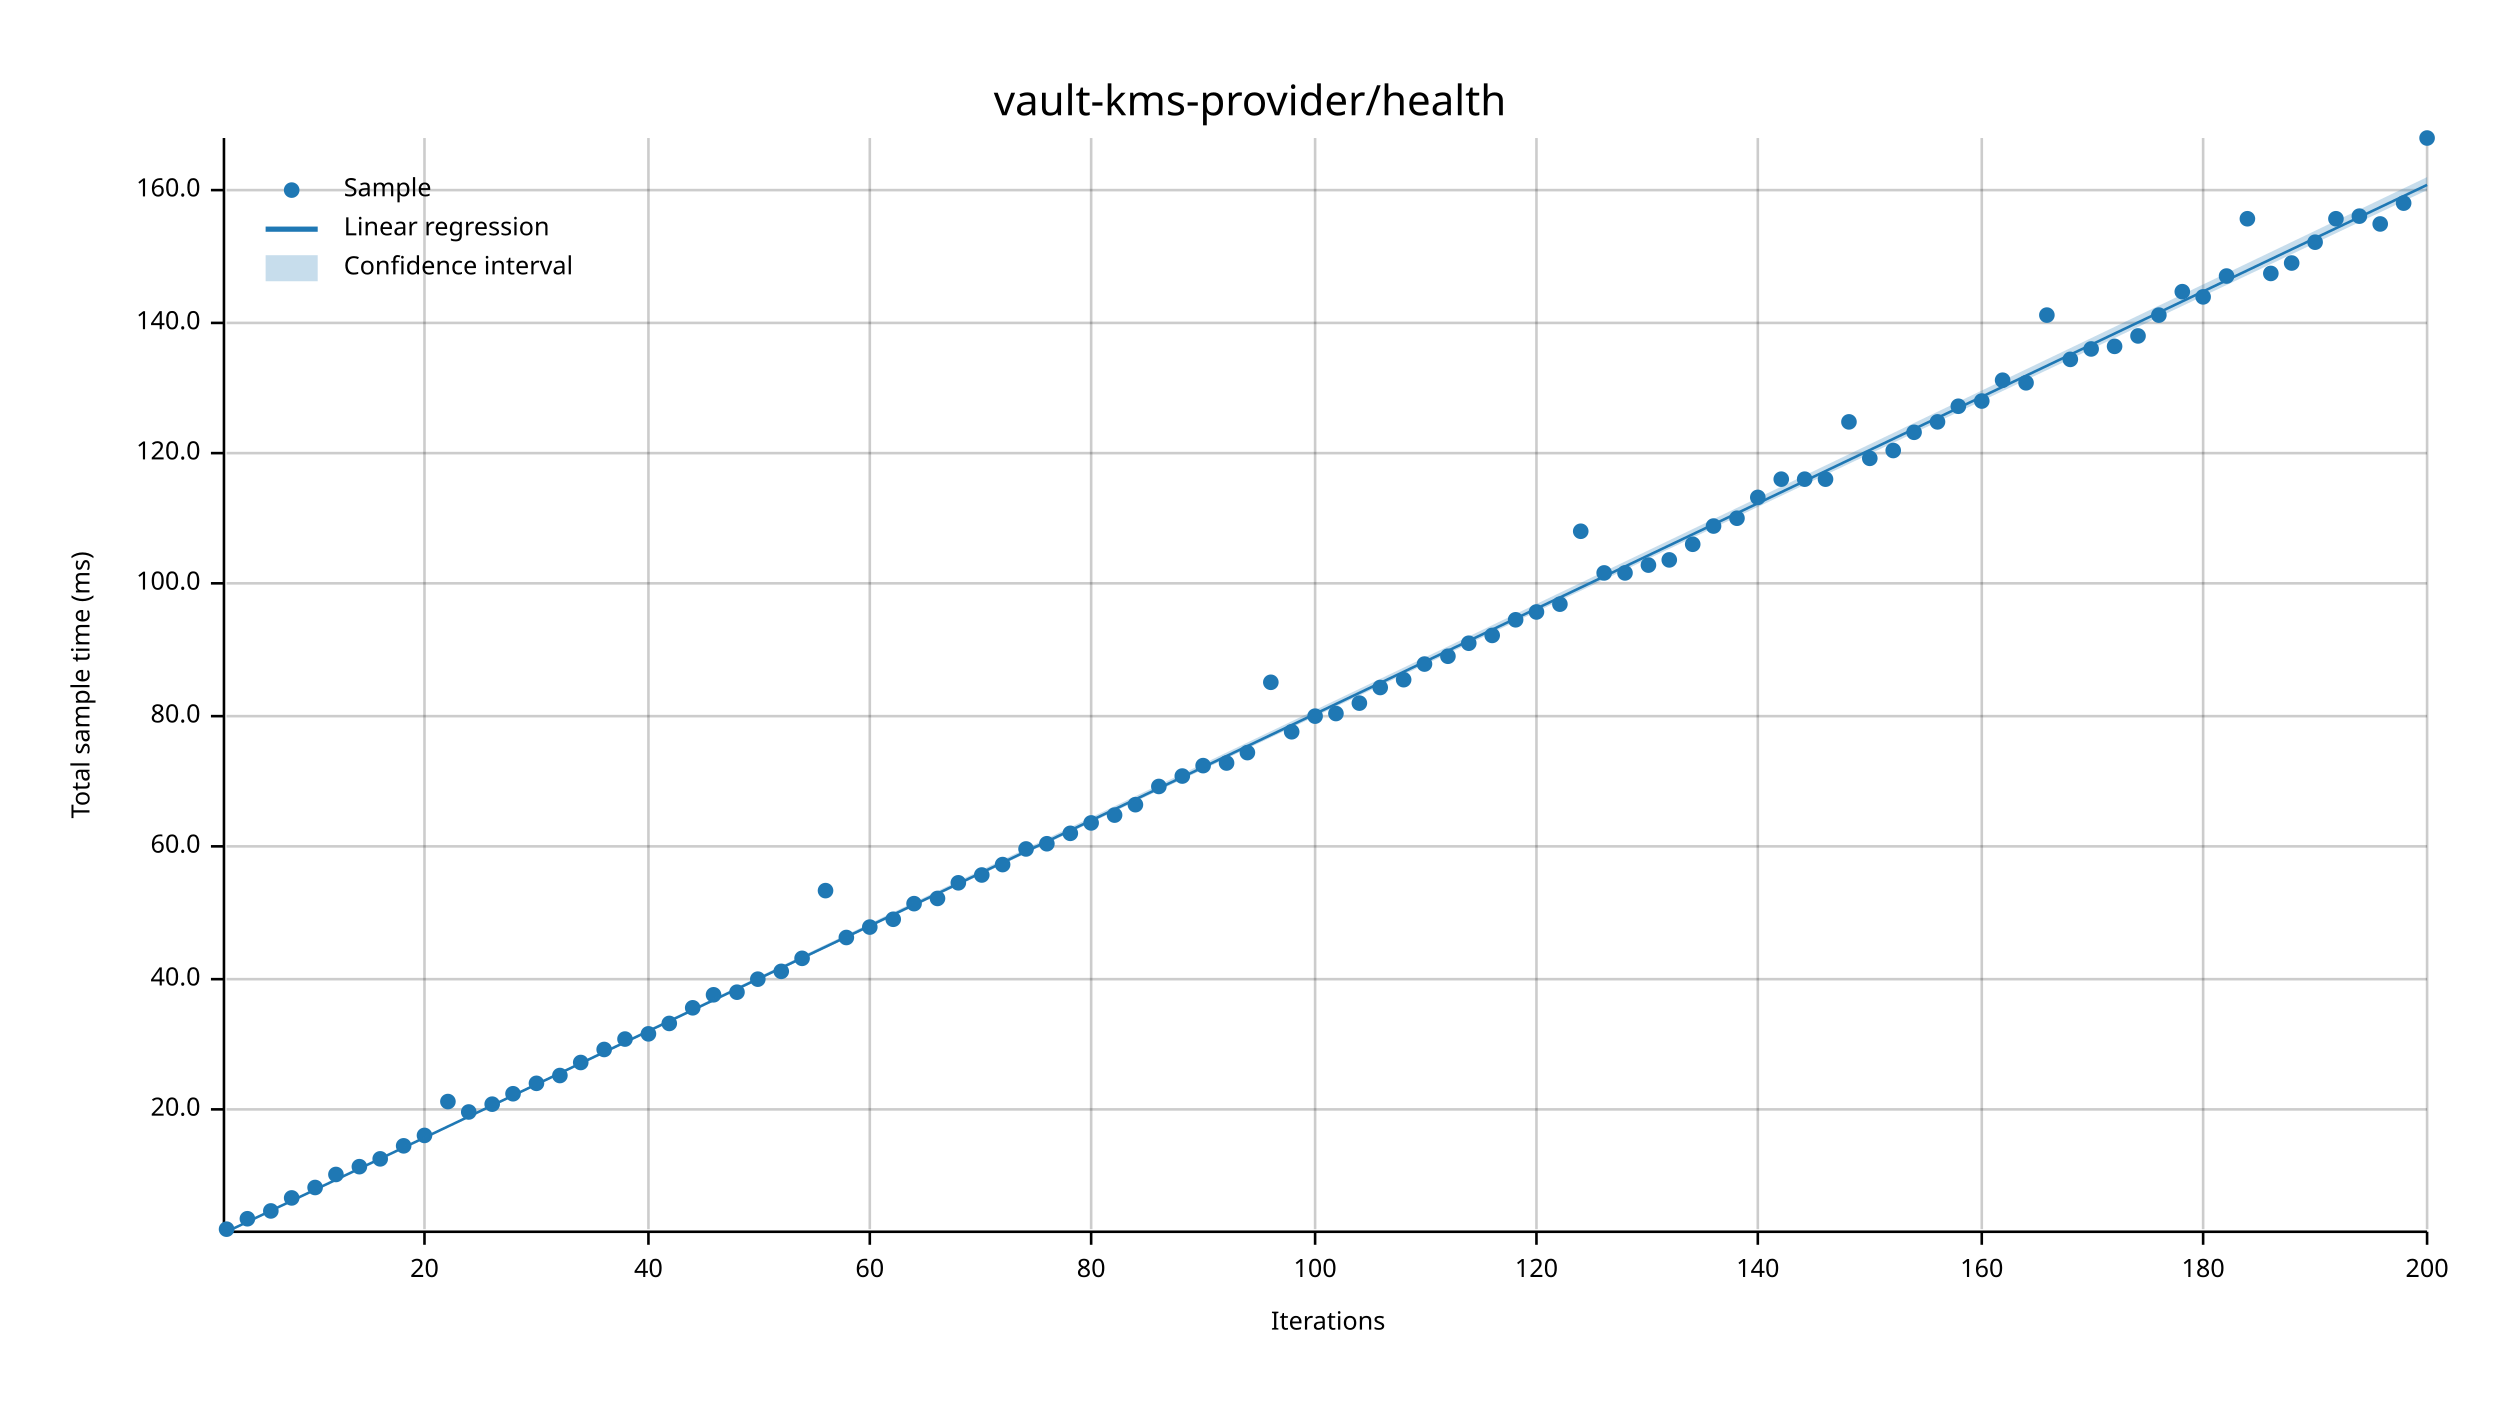
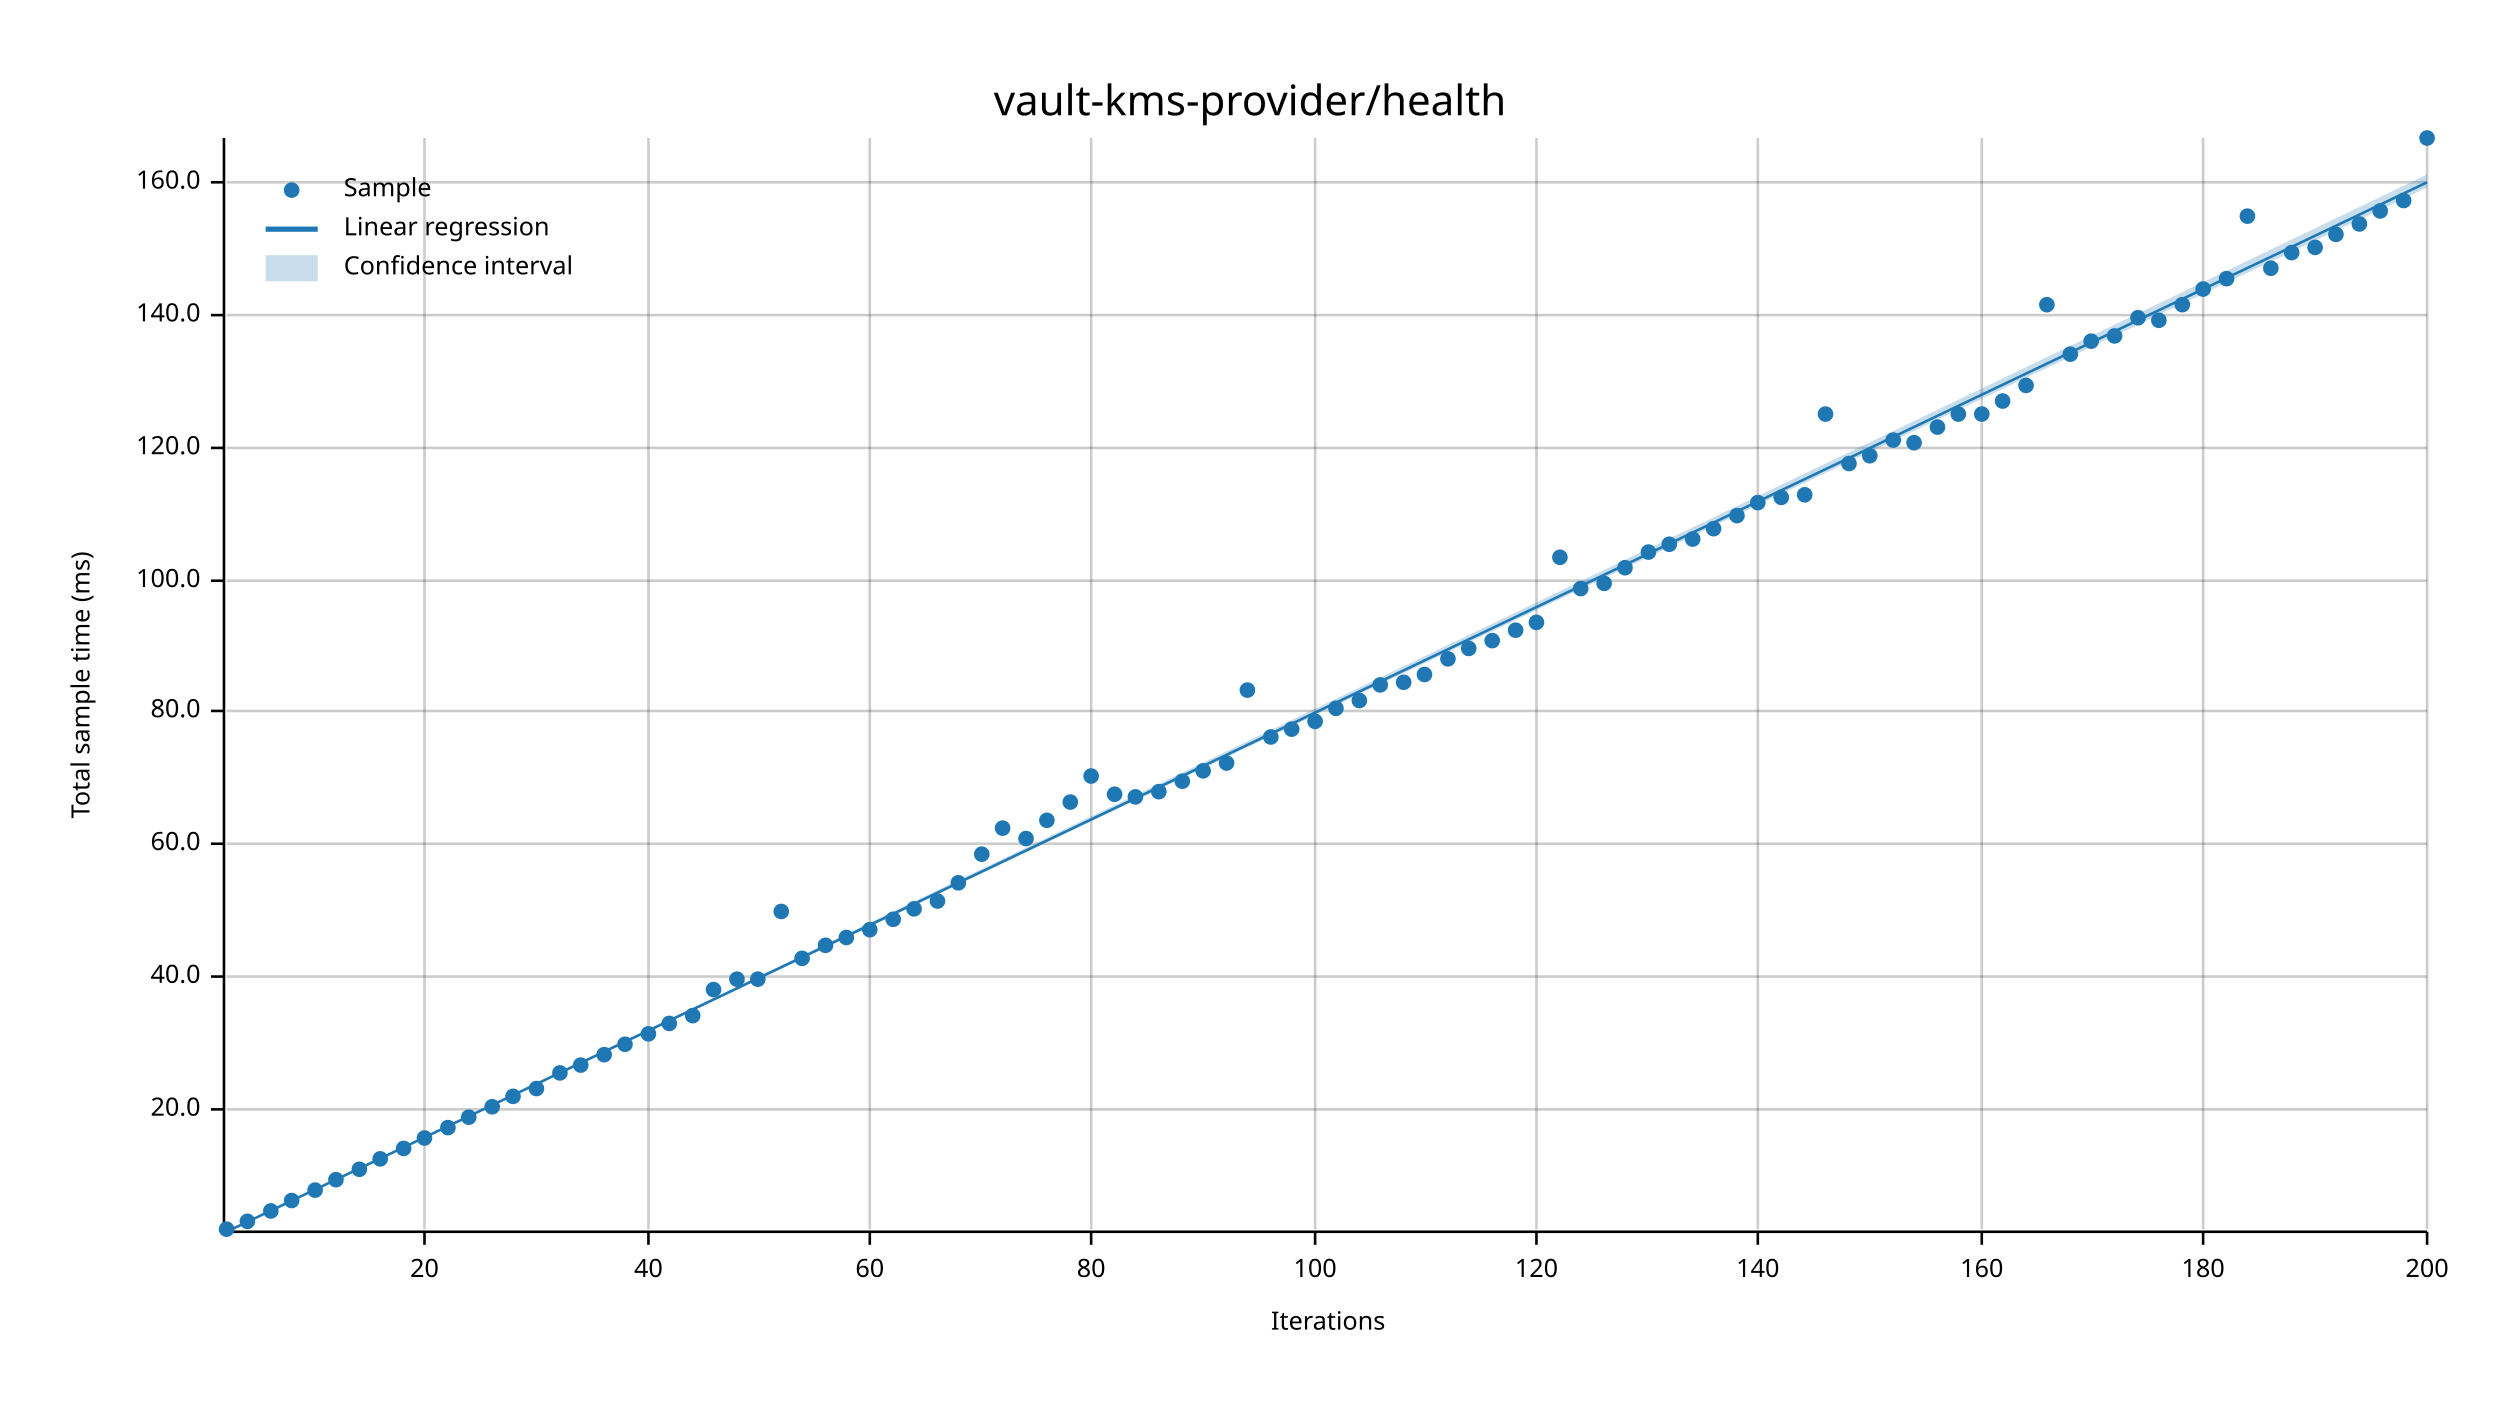
<svg xmlns="http://www.w3.org/2000/svg" width="960" height="540" viewBox="0 0 960 540">
  <text x="480" y="32" dy="0.76em" text-anchor="middle" font-family="sans-serif" font-size="16.129" opacity="1" fill="#000000">
vault-kms-provider/health
</text>
  <text x="27" y="263" dy="0.76em" text-anchor="middle" font-family="sans-serif" font-size="9.677" opacity="1" fill="#000000" transform="rotate(270, 27, 263)">
Total sample time (ms)
</text>
  <text x="510" y="513" dy="-0.5ex" text-anchor="middle" font-family="sans-serif" font-size="9.677" opacity="1" fill="#000000">
Iterations
</text>
  <line opacity="0.2" stroke="#000000" stroke-width="1" x1="163" y1="472" x2="163" y2="53" />
  <line opacity="0.2" stroke="#000000" stroke-width="1" x1="249" y1="472" x2="249" y2="53" />
  <line opacity="0.2" stroke="#000000" stroke-width="1" x1="334" y1="472" x2="334" y2="53" />
  <line opacity="0.2" stroke="#000000" stroke-width="1" x1="419" y1="472" x2="419" y2="53" />
  <line opacity="0.2" stroke="#000000" stroke-width="1" x1="505" y1="472" x2="505" y2="53" />
  <line opacity="0.2" stroke="#000000" stroke-width="1" x1="590" y1="472" x2="590" y2="53" />
  <line opacity="0.2" stroke="#000000" stroke-width="1" x1="675" y1="472" x2="675" y2="53" />
  <line opacity="0.2" stroke="#000000" stroke-width="1" x1="761" y1="472" x2="761" y2="53" />
  <line opacity="0.2" stroke="#000000" stroke-width="1" x1="846" y1="472" x2="846" y2="53" />
  <line opacity="0.2" stroke="#000000" stroke-width="1" x1="932" y1="472" x2="932" y2="53" />
  <line opacity="0.2" stroke="#000000" stroke-width="1" x1="87" y1="426" x2="932" y2="426" />
-   <line opacity="0.2" stroke="#000000" stroke-width="1" x1="87" y1="376" x2="932" y2="376" />
-   <line opacity="0.2" stroke="#000000" stroke-width="1" x1="87" y1="325" x2="932" y2="325" />
-   <line opacity="0.2" stroke="#000000" stroke-width="1" x1="87" y1="275" x2="932" y2="275" />
-   <line opacity="0.2" stroke="#000000" stroke-width="1" x1="87" y1="224" x2="932" y2="224" />
-   <line opacity="0.2" stroke="#000000" stroke-width="1" x1="87" y1="174" x2="932" y2="174" />
-   <line opacity="0.2" stroke="#000000" stroke-width="1" x1="87" y1="124" x2="932" y2="124" />
-   <line opacity="0.2" stroke="#000000" stroke-width="1" x1="87" y1="73" x2="932" y2="73" />
+   <line opacity="0.2" stroke="#000000" stroke-width="1" x1="87" y1="375" x2="932" y2="375" />
+   <line opacity="0.2" stroke="#000000" stroke-width="1" x1="87" y1="324" x2="932" y2="324" />
+   <line opacity="0.2" stroke="#000000" stroke-width="1" x1="87" y1="273" x2="932" y2="273" />
+   <line opacity="0.2" stroke="#000000" stroke-width="1" x1="87" y1="223" x2="932" y2="223" />
+   <line opacity="0.2" stroke="#000000" stroke-width="1" x1="87" y1="172" x2="932" y2="172" />
+   <line opacity="0.2" stroke="#000000" stroke-width="1" x1="87" y1="121" x2="932" y2="121" />
+   <line opacity="0.2" stroke="#000000" stroke-width="1" x1="87" y1="70" x2="932" y2="70" />
  <polyline fill="none" opacity="1" stroke="#000000" stroke-width="1" points="86,53 86,472 " />
  <text x="77" y="426" dy="0.5ex" text-anchor="end" font-family="sans-serif" font-size="9.677" opacity="1" fill="#000000">
20.0
</text>
  <polyline fill="none" opacity="1" stroke="#000000" stroke-width="1" points="81,426 86,426 " />
-   <text x="77" y="376" dy="0.5ex" text-anchor="end" font-family="sans-serif" font-size="9.677" opacity="1" fill="#000000">
+   <text x="77" y="375" dy="0.5ex" text-anchor="end" font-family="sans-serif" font-size="9.677" opacity="1" fill="#000000">
40.0
</text>
-   <polyline fill="none" opacity="1" stroke="#000000" stroke-width="1" points="81,376 86,376 " />
-   <text x="77" y="325" dy="0.5ex" text-anchor="end" font-family="sans-serif" font-size="9.677" opacity="1" fill="#000000">
+   <polyline fill="none" opacity="1" stroke="#000000" stroke-width="1" points="81,375 86,375 " />
+   <text x="77" y="324" dy="0.5ex" text-anchor="end" font-family="sans-serif" font-size="9.677" opacity="1" fill="#000000">
60.0
</text>
-   <polyline fill="none" opacity="1" stroke="#000000" stroke-width="1" points="81,325 86,325 " />
-   <text x="77" y="275" dy="0.5ex" text-anchor="end" font-family="sans-serif" font-size="9.677" opacity="1" fill="#000000">
+   <polyline fill="none" opacity="1" stroke="#000000" stroke-width="1" points="81,324 86,324 " />
+   <text x="77" y="273" dy="0.5ex" text-anchor="end" font-family="sans-serif" font-size="9.677" opacity="1" fill="#000000">
80.0
</text>
-   <polyline fill="none" opacity="1" stroke="#000000" stroke-width="1" points="81,275 86,275 " />
-   <text x="77" y="224" dy="0.5ex" text-anchor="end" font-family="sans-serif" font-size="9.677" opacity="1" fill="#000000">
+   <polyline fill="none" opacity="1" stroke="#000000" stroke-width="1" points="81,273 86,273 " />
+   <text x="77" y="223" dy="0.5ex" text-anchor="end" font-family="sans-serif" font-size="9.677" opacity="1" fill="#000000">
100.0
</text>
-   <polyline fill="none" opacity="1" stroke="#000000" stroke-width="1" points="81,224 86,224 " />
-   <text x="77" y="174" dy="0.5ex" text-anchor="end" font-family="sans-serif" font-size="9.677" opacity="1" fill="#000000">
+   <polyline fill="none" opacity="1" stroke="#000000" stroke-width="1" points="81,223 86,223 " />
+   <text x="77" y="172" dy="0.5ex" text-anchor="end" font-family="sans-serif" font-size="9.677" opacity="1" fill="#000000">
120.0
</text>
-   <polyline fill="none" opacity="1" stroke="#000000" stroke-width="1" points="81,174 86,174 " />
-   <text x="77" y="124" dy="0.5ex" text-anchor="end" font-family="sans-serif" font-size="9.677" opacity="1" fill="#000000">
+   <polyline fill="none" opacity="1" stroke="#000000" stroke-width="1" points="81,172 86,172 " />
+   <text x="77" y="121" dy="0.5ex" text-anchor="end" font-family="sans-serif" font-size="9.677" opacity="1" fill="#000000">
140.0
</text>
-   <polyline fill="none" opacity="1" stroke="#000000" stroke-width="1" points="81,124 86,124 " />
-   <text x="77" y="73" dy="0.5ex" text-anchor="end" font-family="sans-serif" font-size="9.677" opacity="1" fill="#000000">
+   <polyline fill="none" opacity="1" stroke="#000000" stroke-width="1" points="81,121 86,121 " />
+   <text x="77" y="70" dy="0.5ex" text-anchor="end" font-family="sans-serif" font-size="9.677" opacity="1" fill="#000000">
160.0
</text>
-   <polyline fill="none" opacity="1" stroke="#000000" stroke-width="1" points="81,73 86,73 " />
+   <polyline fill="none" opacity="1" stroke="#000000" stroke-width="1" points="81,70 86,70 " />
  <polyline fill="none" opacity="1" stroke="#000000" stroke-width="1" points="87,473 932,473 " />
  <text x="163" y="483" dy="0.76em" text-anchor="middle" font-family="sans-serif" font-size="9.677" opacity="1" fill="#000000">
20
</text>
  <polyline fill="none" opacity="1" stroke="#000000" stroke-width="1" points="163,473 163,478 " />
  <text x="249" y="483" dy="0.76em" text-anchor="middle" font-family="sans-serif" font-size="9.677" opacity="1" fill="#000000">
40
</text>
  <polyline fill="none" opacity="1" stroke="#000000" stroke-width="1" points="249,473 249,478 " />
  <text x="334" y="483" dy="0.76em" text-anchor="middle" font-family="sans-serif" font-size="9.677" opacity="1" fill="#000000">
60
</text>
  <polyline fill="none" opacity="1" stroke="#000000" stroke-width="1" points="334,473 334,478 " />
  <text x="419" y="483" dy="0.76em" text-anchor="middle" font-family="sans-serif" font-size="9.677" opacity="1" fill="#000000">
80
</text>
  <polyline fill="none" opacity="1" stroke="#000000" stroke-width="1" points="419,473 419,478 " />
  <text x="505" y="483" dy="0.76em" text-anchor="middle" font-family="sans-serif" font-size="9.677" opacity="1" fill="#000000">
100
</text>
  <polyline fill="none" opacity="1" stroke="#000000" stroke-width="1" points="505,473 505,478 " />
  <text x="590" y="483" dy="0.76em" text-anchor="middle" font-family="sans-serif" font-size="9.677" opacity="1" fill="#000000">
120
</text>
  <polyline fill="none" opacity="1" stroke="#000000" stroke-width="1" points="590,473 590,478 " />
  <text x="675" y="483" dy="0.76em" text-anchor="middle" font-family="sans-serif" font-size="9.677" opacity="1" fill="#000000">
140
</text>
  <polyline fill="none" opacity="1" stroke="#000000" stroke-width="1" points="675,473 675,478 " />
  <text x="761" y="483" dy="0.76em" text-anchor="middle" font-family="sans-serif" font-size="9.677" opacity="1" fill="#000000">
160
</text>
  <polyline fill="none" opacity="1" stroke="#000000" stroke-width="1" points="761,473 761,478 " />
  <text x="846" y="483" dy="0.76em" text-anchor="middle" font-family="sans-serif" font-size="9.677" opacity="1" fill="#000000">
180
</text>
  <polyline fill="none" opacity="1" stroke="#000000" stroke-width="1" points="846,473 846,478 " />
  <text x="932" y="483" dy="0.76em" text-anchor="middle" font-family="sans-serif" font-size="9.677" opacity="1" fill="#000000">
200
</text>
  <polyline fill="none" opacity="1" stroke="#000000" stroke-width="1" points="932,473 932,478 " />
  <circle cx="87" cy="472" r="3" opacity="1" fill="#1F78B4" stroke="none" stroke-width="1" />
-   <circle cx="95" cy="468" r="3" opacity="1" fill="#1F78B4" stroke="none" stroke-width="1" />
+   <circle cx="95" cy="469" r="3" opacity="1" fill="#1F78B4" stroke="none" stroke-width="1" />
  <circle cx="104" cy="465" r="3" opacity="1" fill="#1F78B4" stroke="none" stroke-width="1" />
-   <circle cx="112" cy="460" r="3" opacity="1" fill="#1F78B4" stroke="none" stroke-width="1" />
-   <circle cx="121" cy="456" r="3" opacity="1" fill="#1F78B4" stroke="none" stroke-width="1" />
-   <circle cx="129" cy="451" r="3" opacity="1" fill="#1F78B4" stroke="none" stroke-width="1" />
-   <circle cx="138" cy="448" r="3" opacity="1" fill="#1F78B4" stroke="none" stroke-width="1" />
+   <circle cx="112" cy="461" r="3" opacity="1" fill="#1F78B4" stroke="none" stroke-width="1" />
+   <circle cx="121" cy="457" r="3" opacity="1" fill="#1F78B4" stroke="none" stroke-width="1" />
+   <circle cx="129" cy="453" r="3" opacity="1" fill="#1F78B4" stroke="none" stroke-width="1" />
+   <circle cx="138" cy="449" r="3" opacity="1" fill="#1F78B4" stroke="none" stroke-width="1" />
  <circle cx="146" cy="445" r="3" opacity="1" fill="#1F78B4" stroke="none" stroke-width="1" />
-   <circle cx="155" cy="440" r="3" opacity="1" fill="#1F78B4" stroke="none" stroke-width="1" />
-   <circle cx="163" cy="436" r="3" opacity="1" fill="#1F78B4" stroke="none" stroke-width="1" />
-   <circle cx="172" cy="423" r="3" opacity="1" fill="#1F78B4" stroke="none" stroke-width="1" />
-   <circle cx="180" cy="427" r="3" opacity="1" fill="#1F78B4" stroke="none" stroke-width="1" />
-   <circle cx="189" cy="424" r="3" opacity="1" fill="#1F78B4" stroke="none" stroke-width="1" />
-   <circle cx="197" cy="420" r="3" opacity="1" fill="#1F78B4" stroke="none" stroke-width="1" />
-   <circle cx="206" cy="416" r="3" opacity="1" fill="#1F78B4" stroke="none" stroke-width="1" />
-   <circle cx="215" cy="413" r="3" opacity="1" fill="#1F78B4" stroke="none" stroke-width="1" />
-   <circle cx="223" cy="408" r="3" opacity="1" fill="#1F78B4" stroke="none" stroke-width="1" />
-   <circle cx="232" cy="403" r="3" opacity="1" fill="#1F78B4" stroke="none" stroke-width="1" />
-   <circle cx="240" cy="399" r="3" opacity="1" fill="#1F78B4" stroke="none" stroke-width="1" />
+   <circle cx="155" cy="441" r="3" opacity="1" fill="#1F78B4" stroke="none" stroke-width="1" />
+   <circle cx="163" cy="437" r="3" opacity="1" fill="#1F78B4" stroke="none" stroke-width="1" />
+   <circle cx="172" cy="433" r="3" opacity="1" fill="#1F78B4" stroke="none" stroke-width="1" />
+   <circle cx="180" cy="429" r="3" opacity="1" fill="#1F78B4" stroke="none" stroke-width="1" />
+   <circle cx="189" cy="425" r="3" opacity="1" fill="#1F78B4" stroke="none" stroke-width="1" />
+   <circle cx="197" cy="421" r="3" opacity="1" fill="#1F78B4" stroke="none" stroke-width="1" />
+   <circle cx="206" cy="418" r="3" opacity="1" fill="#1F78B4" stroke="none" stroke-width="1" />
+   <circle cx="215" cy="412" r="3" opacity="1" fill="#1F78B4" stroke="none" stroke-width="1" />
+   <circle cx="223" cy="409" r="3" opacity="1" fill="#1F78B4" stroke="none" stroke-width="1" />
+   <circle cx="232" cy="405" r="3" opacity="1" fill="#1F78B4" stroke="none" stroke-width="1" />
+   <circle cx="240" cy="401" r="3" opacity="1" fill="#1F78B4" stroke="none" stroke-width="1" />
  <circle cx="249" cy="397" r="3" opacity="1" fill="#1F78B4" stroke="none" stroke-width="1" />
  <circle cx="257" cy="393" r="3" opacity="1" fill="#1F78B4" stroke="none" stroke-width="1" />
-   <circle cx="266" cy="387" r="3" opacity="1" fill="#1F78B4" stroke="none" stroke-width="1" />
-   <circle cx="274" cy="382" r="3" opacity="1" fill="#1F78B4" stroke="none" stroke-width="1" />
-   <circle cx="283" cy="381" r="3" opacity="1" fill="#1F78B4" stroke="none" stroke-width="1" />
+   <circle cx="266" cy="390" r="3" opacity="1" fill="#1F78B4" stroke="none" stroke-width="1" />
+   <circle cx="274" cy="380" r="3" opacity="1" fill="#1F78B4" stroke="none" stroke-width="1" />
+   <circle cx="283" cy="376" r="3" opacity="1" fill="#1F78B4" stroke="none" stroke-width="1" />
  <circle cx="291" cy="376" r="3" opacity="1" fill="#1F78B4" stroke="none" stroke-width="1" />
-   <circle cx="300" cy="373" r="3" opacity="1" fill="#1F78B4" stroke="none" stroke-width="1" />
+   <circle cx="300" cy="350" r="3" opacity="1" fill="#1F78B4" stroke="none" stroke-width="1" />
  <circle cx="308" cy="368" r="3" opacity="1" fill="#1F78B4" stroke="none" stroke-width="1" />
-   <circle cx="317" cy="342" r="3" opacity="1" fill="#1F78B4" stroke="none" stroke-width="1" />
+   <circle cx="317" cy="363" r="3" opacity="1" fill="#1F78B4" stroke="none" stroke-width="1" />
  <circle cx="325" cy="360" r="3" opacity="1" fill="#1F78B4" stroke="none" stroke-width="1" />
-   <circle cx="334" cy="356" r="3" opacity="1" fill="#1F78B4" stroke="none" stroke-width="1" />
+   <circle cx="334" cy="357" r="3" opacity="1" fill="#1F78B4" stroke="none" stroke-width="1" />
  <circle cx="343" cy="353" r="3" opacity="1" fill="#1F78B4" stroke="none" stroke-width="1" />
-   <circle cx="351" cy="347" r="3" opacity="1" fill="#1F78B4" stroke="none" stroke-width="1" />
-   <circle cx="360" cy="345" r="3" opacity="1" fill="#1F78B4" stroke="none" stroke-width="1" />
+   <circle cx="351" cy="349" r="3" opacity="1" fill="#1F78B4" stroke="none" stroke-width="1" />
+   <circle cx="360" cy="346" r="3" opacity="1" fill="#1F78B4" stroke="none" stroke-width="1" />
  <circle cx="368" cy="339" r="3" opacity="1" fill="#1F78B4" stroke="none" stroke-width="1" />
-   <circle cx="377" cy="336" r="3" opacity="1" fill="#1F78B4" stroke="none" stroke-width="1" />
-   <circle cx="385" cy="332" r="3" opacity="1" fill="#1F78B4" stroke="none" stroke-width="1" />
-   <circle cx="394" cy="326" r="3" opacity="1" fill="#1F78B4" stroke="none" stroke-width="1" />
-   <circle cx="402" cy="324" r="3" opacity="1" fill="#1F78B4" stroke="none" stroke-width="1" />
-   <circle cx="411" cy="320" r="3" opacity="1" fill="#1F78B4" stroke="none" stroke-width="1" />
-   <circle cx="419" cy="316" r="3" opacity="1" fill="#1F78B4" stroke="none" stroke-width="1" />
-   <circle cx="428" cy="313" r="3" opacity="1" fill="#1F78B4" stroke="none" stroke-width="1" />
-   <circle cx="436" cy="309" r="3" opacity="1" fill="#1F78B4" stroke="none" stroke-width="1" />
-   <circle cx="445" cy="302" r="3" opacity="1" fill="#1F78B4" stroke="none" stroke-width="1" />
-   <circle cx="454" cy="298" r="3" opacity="1" fill="#1F78B4" stroke="none" stroke-width="1" />
-   <circle cx="462" cy="294" r="3" opacity="1" fill="#1F78B4" stroke="none" stroke-width="1" />
+   <circle cx="377" cy="328" r="3" opacity="1" fill="#1F78B4" stroke="none" stroke-width="1" />
+   <circle cx="385" cy="318" r="3" opacity="1" fill="#1F78B4" stroke="none" stroke-width="1" />
+   <circle cx="394" cy="322" r="3" opacity="1" fill="#1F78B4" stroke="none" stroke-width="1" />
+   <circle cx="402" cy="315" r="3" opacity="1" fill="#1F78B4" stroke="none" stroke-width="1" />
+   <circle cx="411" cy="308" r="3" opacity="1" fill="#1F78B4" stroke="none" stroke-width="1" />
+   <circle cx="419" cy="298" r="3" opacity="1" fill="#1F78B4" stroke="none" stroke-width="1" />
+   <circle cx="428" cy="305" r="3" opacity="1" fill="#1F78B4" stroke="none" stroke-width="1" />
+   <circle cx="436" cy="306" r="3" opacity="1" fill="#1F78B4" stroke="none" stroke-width="1" />
+   <circle cx="445" cy="304" r="3" opacity="1" fill="#1F78B4" stroke="none" stroke-width="1" />
+   <circle cx="454" cy="300" r="3" opacity="1" fill="#1F78B4" stroke="none" stroke-width="1" />
+   <circle cx="462" cy="296" r="3" opacity="1" fill="#1F78B4" stroke="none" stroke-width="1" />
  <circle cx="471" cy="293" r="3" opacity="1" fill="#1F78B4" stroke="none" stroke-width="1" />
-   <circle cx="479" cy="289" r="3" opacity="1" fill="#1F78B4" stroke="none" stroke-width="1" />
-   <circle cx="488" cy="262" r="3" opacity="1" fill="#1F78B4" stroke="none" stroke-width="1" />
-   <circle cx="496" cy="281" r="3" opacity="1" fill="#1F78B4" stroke="none" stroke-width="1" />
-   <circle cx="505" cy="275" r="3" opacity="1" fill="#1F78B4" stroke="none" stroke-width="1" />
-   <circle cx="513" cy="274" r="3" opacity="1" fill="#1F78B4" stroke="none" stroke-width="1" />
-   <circle cx="522" cy="270" r="3" opacity="1" fill="#1F78B4" stroke="none" stroke-width="1" />
-   <circle cx="530" cy="264" r="3" opacity="1" fill="#1F78B4" stroke="none" stroke-width="1" />
-   <circle cx="539" cy="261" r="3" opacity="1" fill="#1F78B4" stroke="none" stroke-width="1" />
-   <circle cx="547" cy="255" r="3" opacity="1" fill="#1F78B4" stroke="none" stroke-width="1" />
-   <circle cx="556" cy="252" r="3" opacity="1" fill="#1F78B4" stroke="none" stroke-width="1" />
-   <circle cx="564" cy="247" r="3" opacity="1" fill="#1F78B4" stroke="none" stroke-width="1" />
-   <circle cx="573" cy="244" r="3" opacity="1" fill="#1F78B4" stroke="none" stroke-width="1" />
-   <circle cx="582" cy="238" r="3" opacity="1" fill="#1F78B4" stroke="none" stroke-width="1" />
-   <circle cx="590" cy="235" r="3" opacity="1" fill="#1F78B4" stroke="none" stroke-width="1" />
-   <circle cx="599" cy="232" r="3" opacity="1" fill="#1F78B4" stroke="none" stroke-width="1" />
-   <circle cx="607" cy="204" r="3" opacity="1" fill="#1F78B4" stroke="none" stroke-width="1" />
-   <circle cx="616" cy="220" r="3" opacity="1" fill="#1F78B4" stroke="none" stroke-width="1" />
-   <circle cx="624" cy="220" r="3" opacity="1" fill="#1F78B4" stroke="none" stroke-width="1" />
-   <circle cx="633" cy="217" r="3" opacity="1" fill="#1F78B4" stroke="none" stroke-width="1" />
-   <circle cx="641" cy="215" r="3" opacity="1" fill="#1F78B4" stroke="none" stroke-width="1" />
-   <circle cx="650" cy="209" r="3" opacity="1" fill="#1F78B4" stroke="none" stroke-width="1" />
-   <circle cx="658" cy="202" r="3" opacity="1" fill="#1F78B4" stroke="none" stroke-width="1" />
-   <circle cx="667" cy="199" r="3" opacity="1" fill="#1F78B4" stroke="none" stroke-width="1" />
-   <circle cx="675" cy="191" r="3" opacity="1" fill="#1F78B4" stroke="none" stroke-width="1" />
-   <circle cx="684" cy="184" r="3" opacity="1" fill="#1F78B4" stroke="none" stroke-width="1" />
-   <circle cx="693" cy="184" r="3" opacity="1" fill="#1F78B4" stroke="none" stroke-width="1" />
-   <circle cx="701" cy="184" r="3" opacity="1" fill="#1F78B4" stroke="none" stroke-width="1" />
-   <circle cx="710" cy="162" r="3" opacity="1" fill="#1F78B4" stroke="none" stroke-width="1" />
-   <circle cx="718" cy="176" r="3" opacity="1" fill="#1F78B4" stroke="none" stroke-width="1" />
-   <circle cx="727" cy="173" r="3" opacity="1" fill="#1F78B4" stroke="none" stroke-width="1" />
-   <circle cx="735" cy="166" r="3" opacity="1" fill="#1F78B4" stroke="none" stroke-width="1" />
-   <circle cx="744" cy="162" r="3" opacity="1" fill="#1F78B4" stroke="none" stroke-width="1" />
-   <circle cx="752" cy="156" r="3" opacity="1" fill="#1F78B4" stroke="none" stroke-width="1" />
-   <circle cx="761" cy="154" r="3" opacity="1" fill="#1F78B4" stroke="none" stroke-width="1" />
-   <circle cx="769" cy="146" r="3" opacity="1" fill="#1F78B4" stroke="none" stroke-width="1" />
-   <circle cx="778" cy="147" r="3" opacity="1" fill="#1F78B4" stroke="none" stroke-width="1" />
-   <circle cx="786" cy="121" r="3" opacity="1" fill="#1F78B4" stroke="none" stroke-width="1" />
-   <circle cx="795" cy="138" r="3" opacity="1" fill="#1F78B4" stroke="none" stroke-width="1" />
-   <circle cx="803" cy="134" r="3" opacity="1" fill="#1F78B4" stroke="none" stroke-width="1" />
-   <circle cx="812" cy="133" r="3" opacity="1" fill="#1F78B4" stroke="none" stroke-width="1" />
-   <circle cx="821" cy="129" r="3" opacity="1" fill="#1F78B4" stroke="none" stroke-width="1" />
-   <circle cx="829" cy="121" r="3" opacity="1" fill="#1F78B4" stroke="none" stroke-width="1" />
-   <circle cx="838" cy="112" r="3" opacity="1" fill="#1F78B4" stroke="none" stroke-width="1" />
-   <circle cx="846" cy="114" r="3" opacity="1" fill="#1F78B4" stroke="none" stroke-width="1" />
-   <circle cx="855" cy="106" r="3" opacity="1" fill="#1F78B4" stroke="none" stroke-width="1" />
-   <circle cx="863" cy="84" r="3" opacity="1" fill="#1F78B4" stroke="none" stroke-width="1" />
-   <circle cx="872" cy="105" r="3" opacity="1" fill="#1F78B4" stroke="none" stroke-width="1" />
-   <circle cx="880" cy="101" r="3" opacity="1" fill="#1F78B4" stroke="none" stroke-width="1" />
-   <circle cx="889" cy="93" r="3" opacity="1" fill="#1F78B4" stroke="none" stroke-width="1" />
-   <circle cx="897" cy="84" r="3" opacity="1" fill="#1F78B4" stroke="none" stroke-width="1" />
-   <circle cx="906" cy="83" r="3" opacity="1" fill="#1F78B4" stroke="none" stroke-width="1" />
-   <circle cx="914" cy="86" r="3" opacity="1" fill="#1F78B4" stroke="none" stroke-width="1" />
-   <circle cx="923" cy="78" r="3" opacity="1" fill="#1F78B4" stroke="none" stroke-width="1" />
+   <circle cx="479" cy="265" r="3" opacity="1" fill="#1F78B4" stroke="none" stroke-width="1" />
+   <circle cx="488" cy="283" r="3" opacity="1" fill="#1F78B4" stroke="none" stroke-width="1" />
+   <circle cx="496" cy="280" r="3" opacity="1" fill="#1F78B4" stroke="none" stroke-width="1" />
+   <circle cx="505" cy="277" r="3" opacity="1" fill="#1F78B4" stroke="none" stroke-width="1" />
+   <circle cx="513" cy="272" r="3" opacity="1" fill="#1F78B4" stroke="none" stroke-width="1" />
+   <circle cx="522" cy="269" r="3" opacity="1" fill="#1F78B4" stroke="none" stroke-width="1" />
+   <circle cx="530" cy="263" r="3" opacity="1" fill="#1F78B4" stroke="none" stroke-width="1" />
+   <circle cx="539" cy="262" r="3" opacity="1" fill="#1F78B4" stroke="none" stroke-width="1" />
+   <circle cx="547" cy="259" r="3" opacity="1" fill="#1F78B4" stroke="none" stroke-width="1" />
+   <circle cx="556" cy="253" r="3" opacity="1" fill="#1F78B4" stroke="none" stroke-width="1" />
+   <circle cx="564" cy="249" r="3" opacity="1" fill="#1F78B4" stroke="none" stroke-width="1" />
+   <circle cx="573" cy="246" r="3" opacity="1" fill="#1F78B4" stroke="none" stroke-width="1" />
+   <circle cx="582" cy="242" r="3" opacity="1" fill="#1F78B4" stroke="none" stroke-width="1" />
+   <circle cx="590" cy="239" r="3" opacity="1" fill="#1F78B4" stroke="none" stroke-width="1" />
+   <circle cx="599" cy="214" r="3" opacity="1" fill="#1F78B4" stroke="none" stroke-width="1" />
+   <circle cx="607" cy="226" r="3" opacity="1" fill="#1F78B4" stroke="none" stroke-width="1" />
+   <circle cx="616" cy="224" r="3" opacity="1" fill="#1F78B4" stroke="none" stroke-width="1" />
+   <circle cx="624" cy="218" r="3" opacity="1" fill="#1F78B4" stroke="none" stroke-width="1" />
+   <circle cx="633" cy="212" r="3" opacity="1" fill="#1F78B4" stroke="none" stroke-width="1" />
+   <circle cx="641" cy="209" r="3" opacity="1" fill="#1F78B4" stroke="none" stroke-width="1" />
+   <circle cx="650" cy="207" r="3" opacity="1" fill="#1F78B4" stroke="none" stroke-width="1" />
+   <circle cx="658" cy="203" r="3" opacity="1" fill="#1F78B4" stroke="none" stroke-width="1" />
+   <circle cx="667" cy="198" r="3" opacity="1" fill="#1F78B4" stroke="none" stroke-width="1" />
+   <circle cx="675" cy="193" r="3" opacity="1" fill="#1F78B4" stroke="none" stroke-width="1" />
+   <circle cx="684" cy="191" r="3" opacity="1" fill="#1F78B4" stroke="none" stroke-width="1" />
+   <circle cx="693" cy="190" r="3" opacity="1" fill="#1F78B4" stroke="none" stroke-width="1" />
+   <circle cx="701" cy="159" r="3" opacity="1" fill="#1F78B4" stroke="none" stroke-width="1" />
+   <circle cx="710" cy="178" r="3" opacity="1" fill="#1F78B4" stroke="none" stroke-width="1" />
+   <circle cx="718" cy="175" r="3" opacity="1" fill="#1F78B4" stroke="none" stroke-width="1" />
+   <circle cx="727" cy="169" r="3" opacity="1" fill="#1F78B4" stroke="none" stroke-width="1" />
+   <circle cx="735" cy="170" r="3" opacity="1" fill="#1F78B4" stroke="none" stroke-width="1" />
+   <circle cx="744" cy="164" r="3" opacity="1" fill="#1F78B4" stroke="none" stroke-width="1" />
+   <circle cx="752" cy="159" r="3" opacity="1" fill="#1F78B4" stroke="none" stroke-width="1" />
+   <circle cx="761" cy="159" r="3" opacity="1" fill="#1F78B4" stroke="none" stroke-width="1" />
+   <circle cx="769" cy="154" r="3" opacity="1" fill="#1F78B4" stroke="none" stroke-width="1" />
+   <circle cx="778" cy="148" r="3" opacity="1" fill="#1F78B4" stroke="none" stroke-width="1" />
+   <circle cx="786" cy="117" r="3" opacity="1" fill="#1F78B4" stroke="none" stroke-width="1" />
+   <circle cx="795" cy="136" r="3" opacity="1" fill="#1F78B4" stroke="none" stroke-width="1" />
+   <circle cx="803" cy="131" r="3" opacity="1" fill="#1F78B4" stroke="none" stroke-width="1" />
+   <circle cx="812" cy="129" r="3" opacity="1" fill="#1F78B4" stroke="none" stroke-width="1" />
+   <circle cx="821" cy="122" r="3" opacity="1" fill="#1F78B4" stroke="none" stroke-width="1" />
+   <circle cx="829" cy="123" r="3" opacity="1" fill="#1F78B4" stroke="none" stroke-width="1" />
+   <circle cx="838" cy="117" r="3" opacity="1" fill="#1F78B4" stroke="none" stroke-width="1" />
+   <circle cx="846" cy="111" r="3" opacity="1" fill="#1F78B4" stroke="none" stroke-width="1" />
+   <circle cx="855" cy="107" r="3" opacity="1" fill="#1F78B4" stroke="none" stroke-width="1" />
+   <circle cx="863" cy="83" r="3" opacity="1" fill="#1F78B4" stroke="none" stroke-width="1" />
+   <circle cx="872" cy="103" r="3" opacity="1" fill="#1F78B4" stroke="none" stroke-width="1" />
+   <circle cx="880" cy="97" r="3" opacity="1" fill="#1F78B4" stroke="none" stroke-width="1" />
+   <circle cx="889" cy="95" r="3" opacity="1" fill="#1F78B4" stroke="none" stroke-width="1" />
+   <circle cx="897" cy="90" r="3" opacity="1" fill="#1F78B4" stroke="none" stroke-width="1" />
+   <circle cx="906" cy="86" r="3" opacity="1" fill="#1F78B4" stroke="none" stroke-width="1" />
+   <circle cx="914" cy="81" r="3" opacity="1" fill="#1F78B4" stroke="none" stroke-width="1" />
+   <circle cx="923" cy="77" r="3" opacity="1" fill="#1F78B4" stroke="none" stroke-width="1" />
  <circle cx="932" cy="53" r="3" opacity="1" fill="#1F78B4" stroke="none" stroke-width="1" />
-   <polyline fill="none" opacity="1" stroke="#1F78B4" stroke-width="1" points="87,473 932,71 " />
-   <polygon opacity="0.25" fill="#1F78B4" points="87,473 932,73 932,68 " />
+   <polyline fill="none" opacity="1" stroke="#1F78B4" stroke-width="1" points="87,473 932,70 " />
+   <polygon opacity="0.25" fill="#1F78B4" points="87,473 932,72 932,67 " />
  <text x="132" y="68" dy="0.76em" text-anchor="start" font-family="sans-serif" font-size="9.677" opacity="1" fill="#000000">
Sample
</text>
  <text x="132" y="83" dy="0.76em" text-anchor="start" font-family="sans-serif" font-size="9.677" opacity="1" fill="#000000">
Linear regression
</text>
  <text x="132" y="98" dy="0.76em" text-anchor="start" font-family="sans-serif" font-size="9.677" opacity="1" fill="#000000">
Confidence interval
</text>
  <circle cx="112" cy="73" r="3" opacity="1" fill="#1F78B4" stroke="none" stroke-width="1" />
  <polyline fill="none" opacity="1" stroke="#1F78B4" stroke-width="2" points="102,88 122,88 " />
  <rect x="102" y="98" width="20" height="10" opacity="0.25" fill="#1F78B4" stroke="none" />
</svg>
